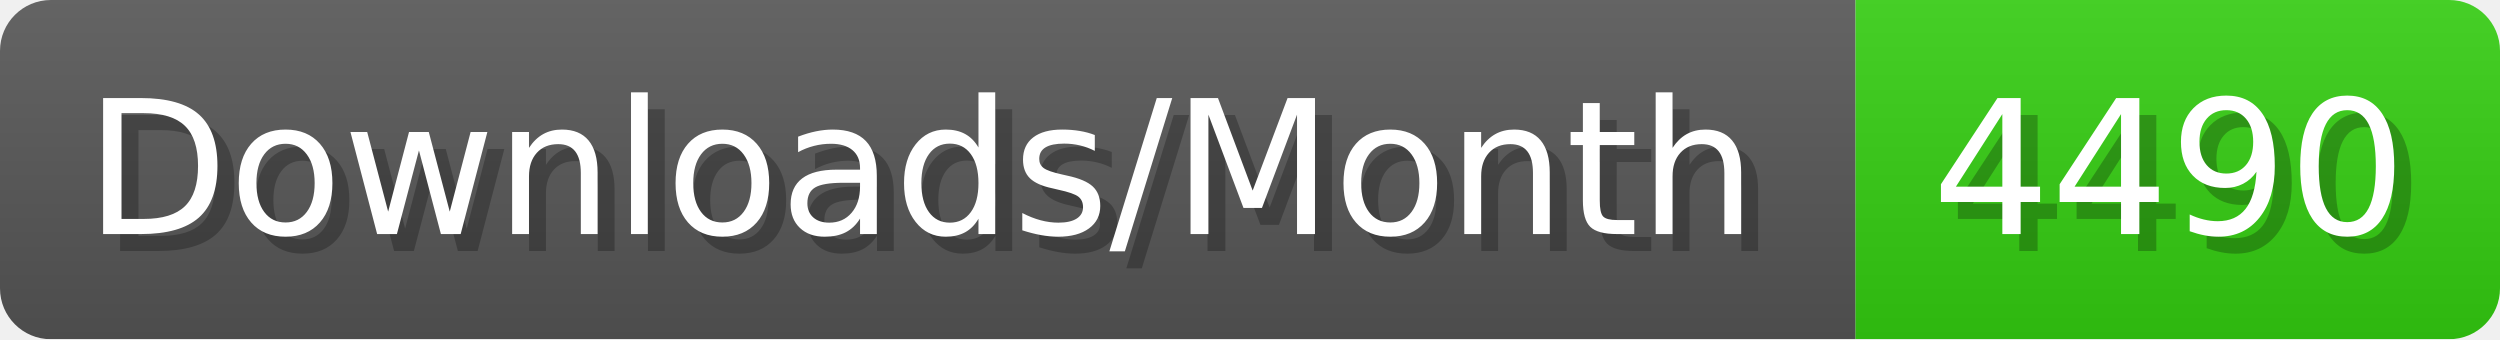
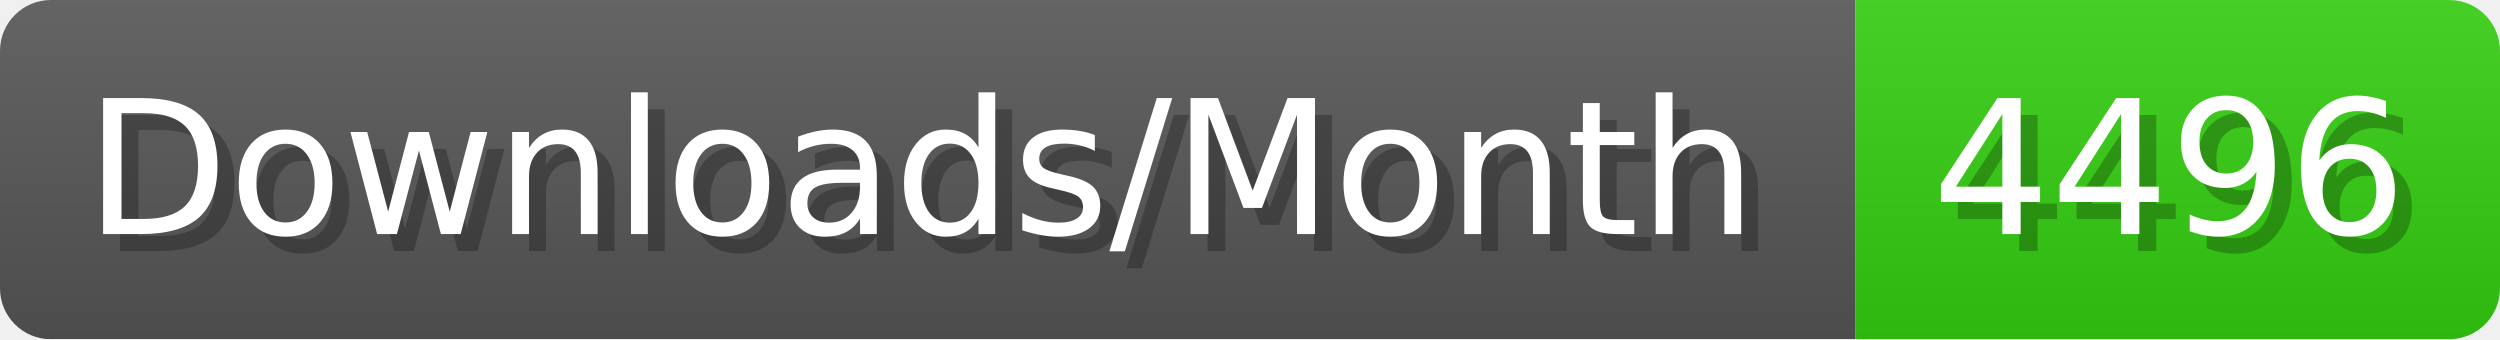
- <svg xmlns="http://www.w3.org/2000/svg" width="147.4" height="20" viewBox="0 0 1474 200" role="img" aria-label="Downloads/Month: 4490">
+ <svg xmlns="http://www.w3.org/2000/svg" width="147.4" height="20" viewBox="0 0 1474 200" role="img" aria-label="Downloads/Month: 4496">
  <linearGradient id="YlXUI" x2="0" y2="100%">
    <stop offset="0" stop-opacity=".1" stop-color="#EEE" />
    <stop offset="1" stop-opacity=".1" />
  </linearGradient>
  <mask id="JHhop">
    <rect width="1474" height="200" rx="30" fill="#FFF" />
  </mask>
  <g mask="url(#JHhop)">
    <rect width="1094" height="200" fill="#555" />
    <rect width="380" height="200" fill="#3C1" x="1094" />
    <rect width="1474" height="200" fill="url(#YlXUI)" />
  </g>
  <g aria-hidden="true" fill="#fff" text-anchor="start" font-family="Verdana,DejaVu Sans,sans-serif" font-size="110">
    <text x="60" y="148" textLength="994" fill="#000" opacity="0.25">Downloads/Month</text>
    <text x="50" y="138" textLength="994">Downloads/Month</text>
-     <text x="1149" y="148" textLength="280" fill="#000" opacity="0.25">4490</text>
-     <text x="1139" y="138" textLength="280">4490</text>
+     <text x="1149" y="148" textLength="280" fill="#000" opacity="0.25">4496</text>
+     <text x="1139" y="138" textLength="280">4496</text>
  </g>
</svg>
